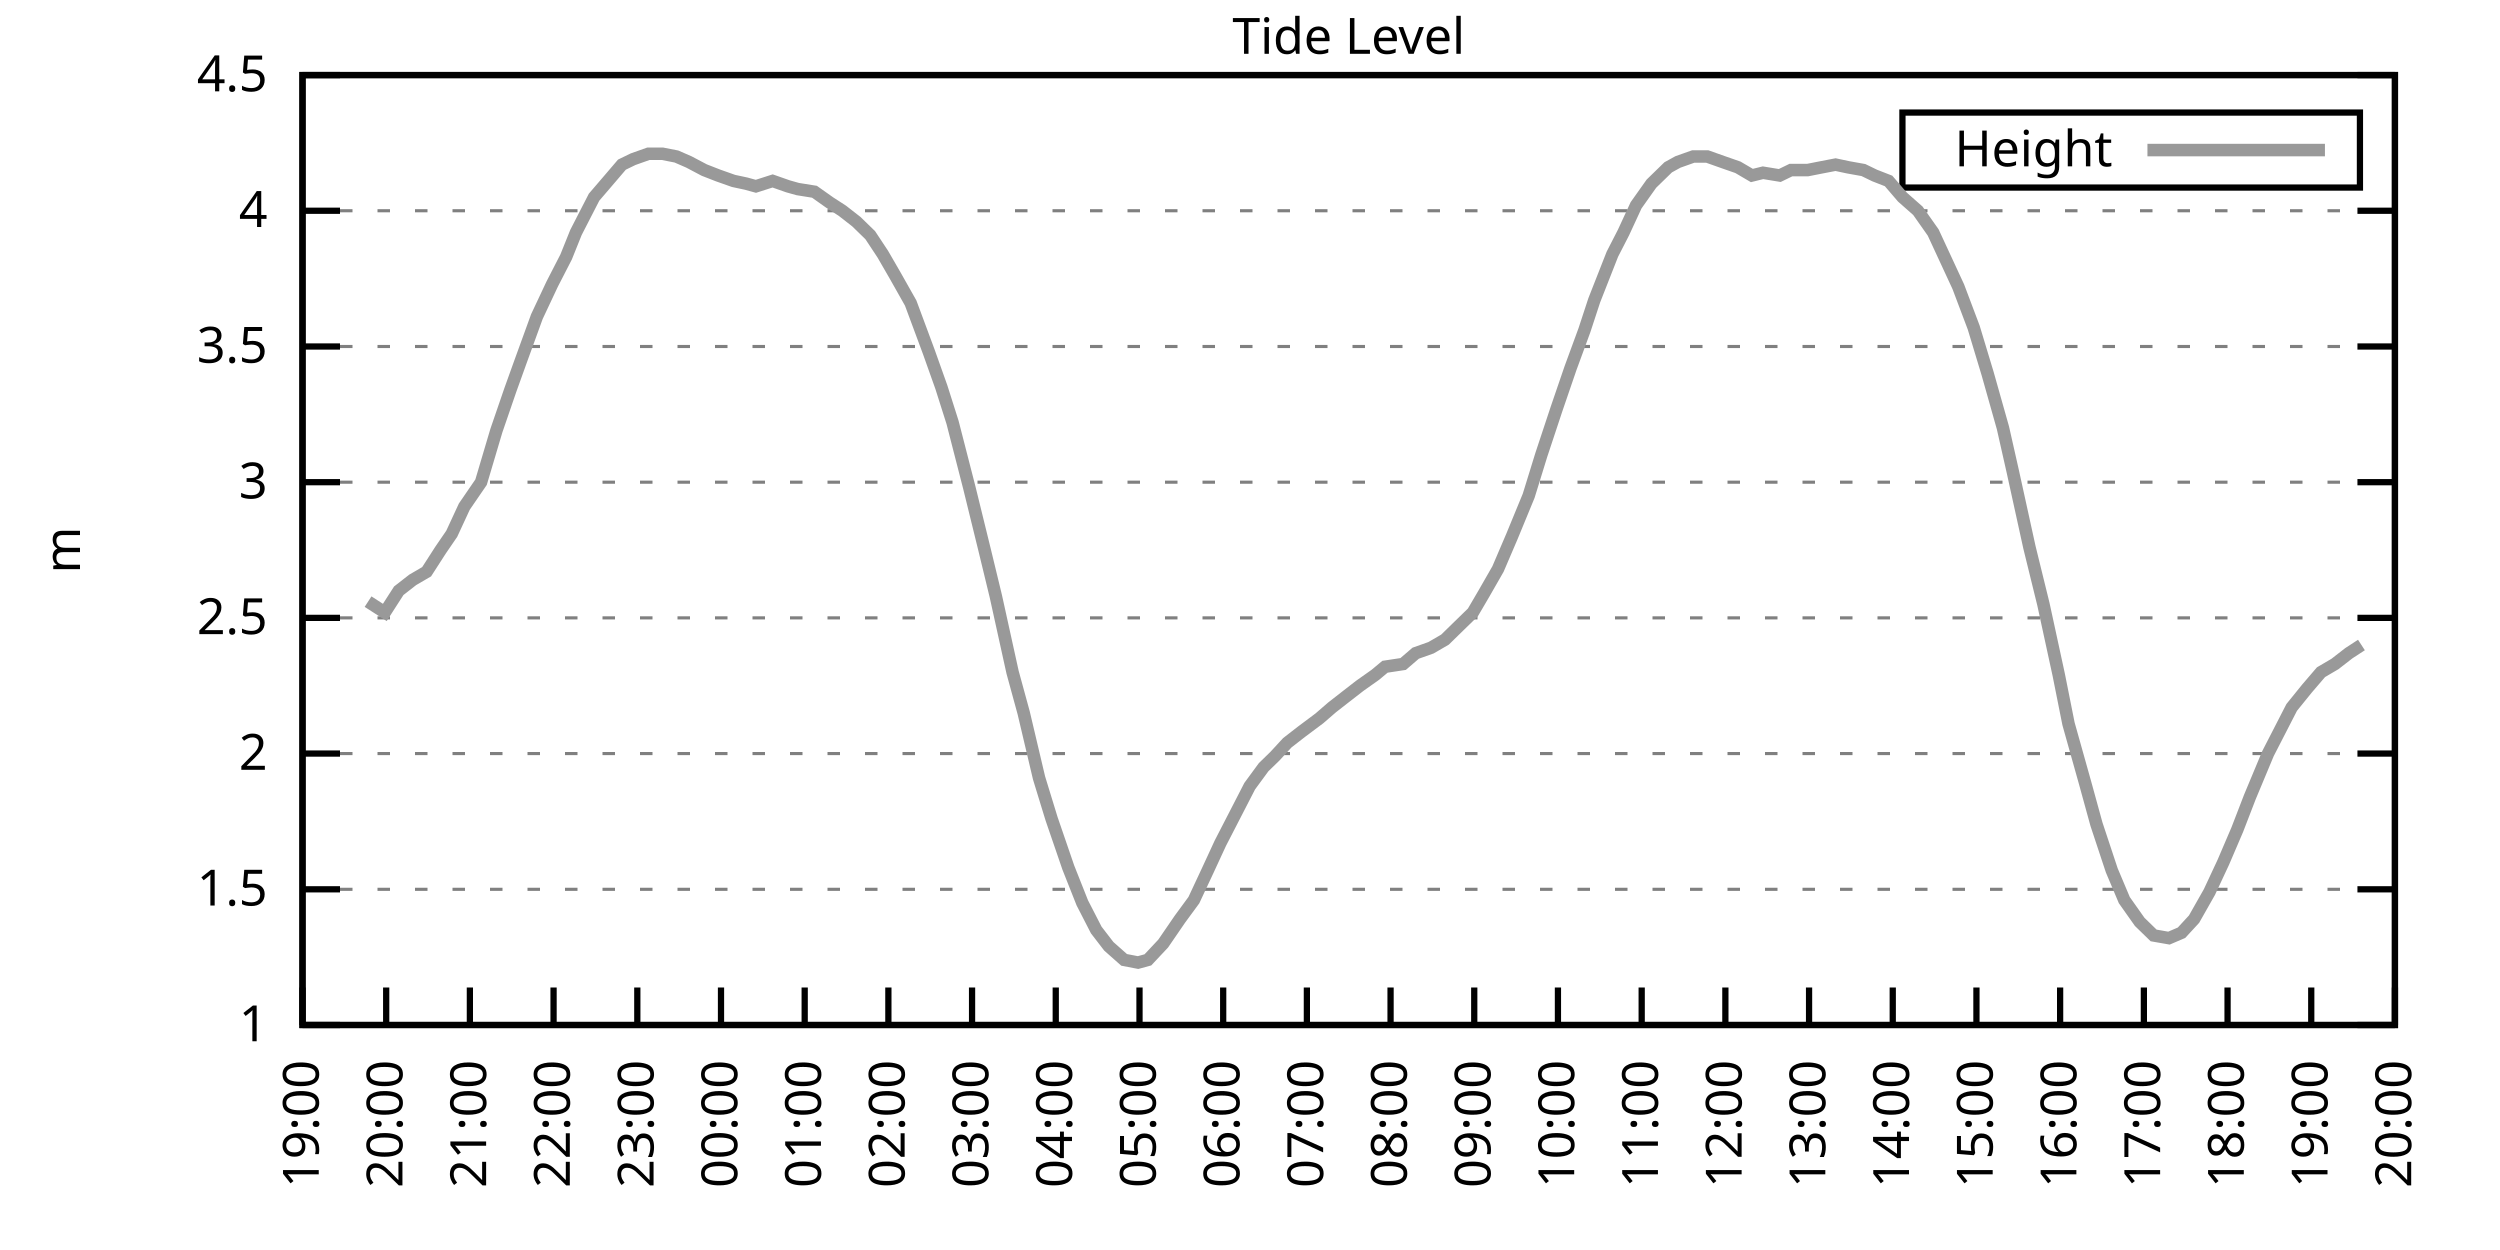
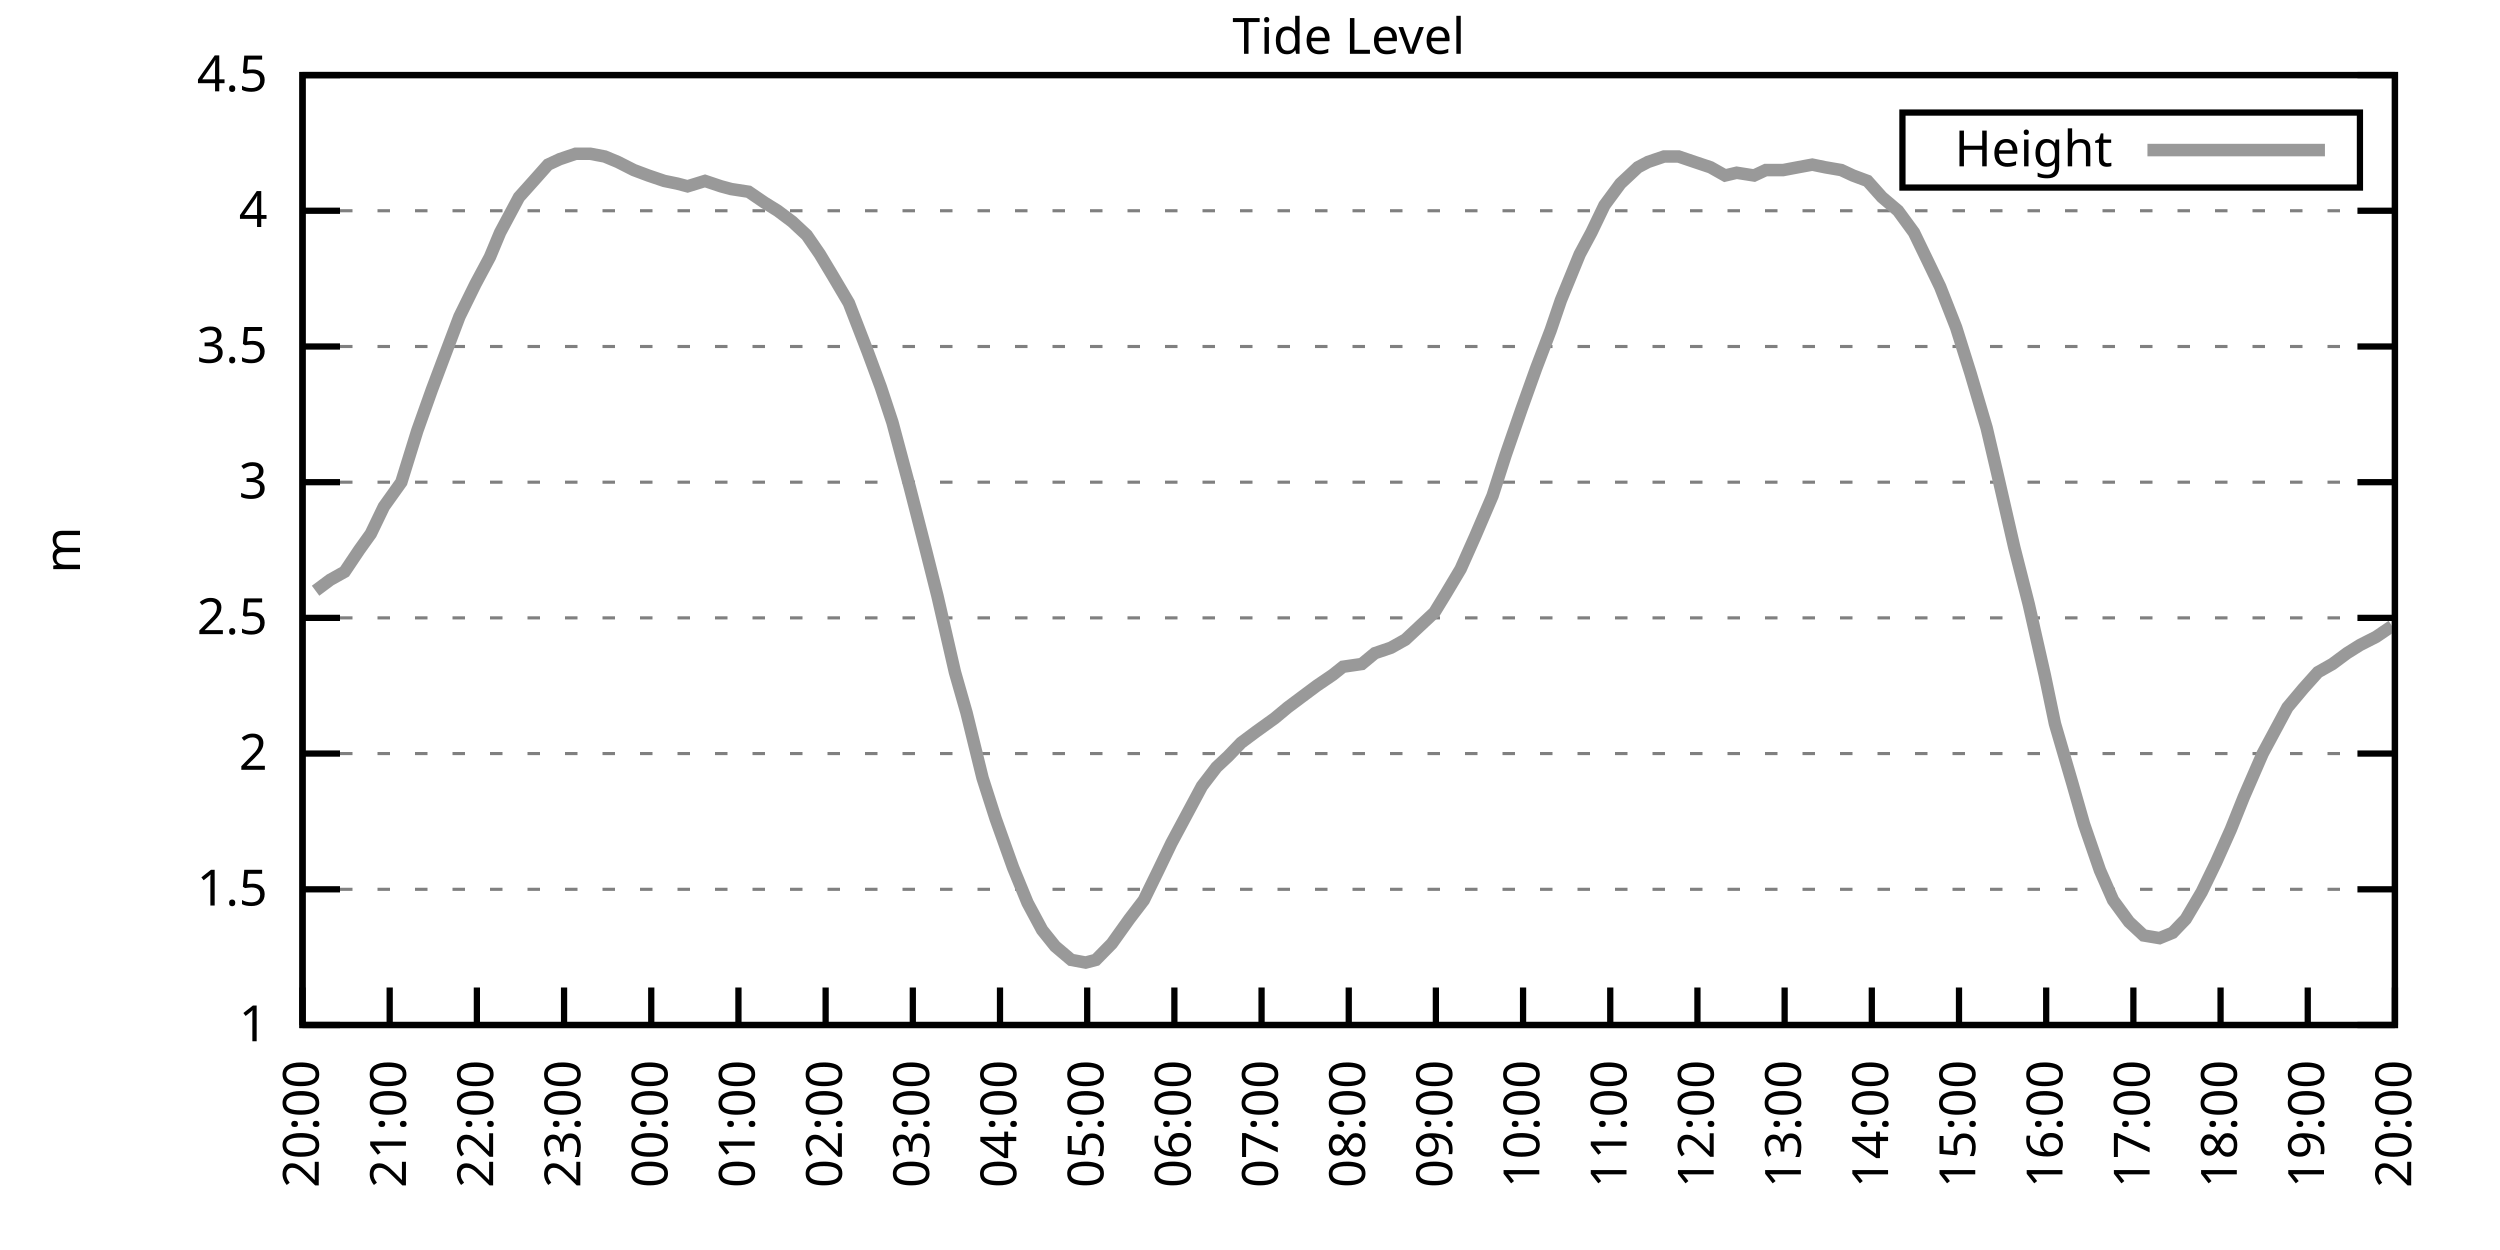
<svg xmlns="http://www.w3.org/2000/svg" xmlns:xlink="http://www.w3.org/1999/xlink" width="400" height="200" viewBox="0 0 400 200">
  <g id="gnuplot_canvas">
    <rect x="0" y="0" width="400" height="200" fill="none" />
    <defs>
      <circle id="gpDot" r="0.5" stroke-width="0.5" stroke="currentColor" />
      <path id="gpPt0" stroke-width="0.333" stroke="currentColor" d="M-1,0 h2 M0,-1 v2" />
      <path id="gpPt1" stroke-width="0.333" stroke="currentColor" d="M-1,-1 L1,1 M1,-1 L-1,1" />
      <path id="gpPt2" stroke-width="0.333" stroke="currentColor" d="M-1,0 L1,0 M0,-1 L0,1 M-1,-1 L1,1 M-1,1 L1,-1" />
      <rect id="gpPt3" stroke-width="0.333" stroke="currentColor" x="-1" y="-1" width="2" height="2" />
      <rect id="gpPt4" stroke-width="0.333" stroke="currentColor" fill="currentColor" x="-1" y="-1" width="2" height="2" />
      <circle id="gpPt5" stroke-width="0.333" stroke="currentColor" cx="0" cy="0" r="1" />
      <use xlink:href="#gpPt5" id="gpPt6" fill="currentColor" stroke="none" />
      <path id="gpPt7" stroke-width="0.333" stroke="currentColor" d="M0,-1.33 L-1.33,0.67 L1.33,0.67 z" />
      <use xlink:href="#gpPt7" id="gpPt8" fill="currentColor" stroke="none" />
      <use xlink:href="#gpPt7" id="gpPt9" stroke="currentColor" transform="rotate(180)" />
      <use xlink:href="#gpPt9" id="gpPt10" fill="currentColor" stroke="none" />
      <use xlink:href="#gpPt3" id="gpPt11" stroke="currentColor" transform="rotate(45)" />
      <use xlink:href="#gpPt11" id="gpPt12" fill="currentColor" stroke="none" />
      <path id="gpPt13" stroke-width="0.333" stroke="currentColor" d="M0,1.330 L1.265,0.411 L0.782,-1.067 L-0.782,-1.076 L-1.265,0.411 z" />
      <use xlink:href="#gpPt13" id="gpPt14" fill="currentColor" stroke="none" />
      <filter id="textbox" filterUnits="objectBoundingBox" x="0" y="0" height="1" width="1">
        <feFlood flood-color="white" flood-opacity="1" result="bgnd" />
        <feComposite in="SourceGraphic" in2="bgnd" operator="atop" />
      </filter>
      <filter id="greybox" filterUnits="objectBoundingBox" x="0" y="0" height="1" width="1">
        <feFlood flood-color="lightgrey" flood-opacity="1" result="grey" />
        <feComposite in="SourceGraphic" in2="grey" operator="atop" />
      </filter>
    </defs>
    <g fill="none" color="white" stroke="currentColor" stroke-width="1.00" stroke-linecap="butt" stroke-linejoin="miter">
</g>
    <g fill="none" color="black" stroke="currentColor" stroke-width="1.00" stroke-linecap="butt" stroke-linejoin="miter">
      <g stroke="none" shape-rendering="crispEdges">
        <polygon fill="rgb(255, 255, 255)" points="48.40,164.00 383.18,164.00 383.18,12.02 48.40,12.02 " />
      </g>
    </g>
    <g fill="none" color="black" stroke="currentColor" stroke-width="1.00" stroke-linecap="butt" stroke-linejoin="miter">
</g>
    <g fill="none" color="black" stroke="black" stroke-width="0.50" stroke-linecap="butt" stroke-linejoin="miter">
</g>
    <g fill="none" color="gray" stroke="currentColor" stroke-width="0.50" stroke-linecap="butt" stroke-linejoin="miter">
      <path stroke="gray" stroke-dasharray="2,4" class="gridline" d="M48.40,164.00 L383.19,164.00  " />
    </g>
    <g fill="none" color="gray" stroke="gray" stroke-width="1.00" stroke-linecap="butt" stroke-linejoin="miter">
</g>
    <g fill="none" color="black" stroke="currentColor" stroke-width="1.00" stroke-linecap="butt" stroke-linejoin="miter">
      <path stroke="black" d="M48.40,164.00 L54.40,164.00 M383.19,164.00 L377.19,164.00  " />
      <g transform="translate(42.80,166.60)" stroke="none" fill="black" font-family="Sans" font-size="8.00" text-anchor="end">
        <text>
          <tspan font-family="Sans"> 1</tspan>
        </text>
      </g>
    </g>
    <g fill="none" color="black" stroke="currentColor" stroke-width="1.00" stroke-linecap="butt" stroke-linejoin="miter">
</g>
    <g fill="none" color="black" stroke="black" stroke-width="0.50" stroke-linecap="butt" stroke-linejoin="miter">
</g>
    <g fill="none" color="gray" stroke="currentColor" stroke-width="0.50" stroke-linecap="butt" stroke-linejoin="miter">
      <path stroke="gray" stroke-dasharray="2,4" class="gridline" d="M48.40,142.29 L383.19,142.29  " />
    </g>
    <g fill="none" color="gray" stroke="gray" stroke-width="1.00" stroke-linecap="butt" stroke-linejoin="miter">
</g>
    <g fill="none" color="black" stroke="currentColor" stroke-width="1.00" stroke-linecap="butt" stroke-linejoin="miter">
      <path stroke="black" d="M48.40,142.29 L54.40,142.29 M383.19,142.29 L377.19,142.29  " />
      <g transform="translate(42.80,144.89)" stroke="none" fill="black" font-family="Sans" font-size="8.00" text-anchor="end">
        <text>
          <tspan font-family="Sans"> 1.5</tspan>
        </text>
      </g>
    </g>
    <g fill="none" color="black" stroke="currentColor" stroke-width="1.00" stroke-linecap="butt" stroke-linejoin="miter">
</g>
    <g fill="none" color="black" stroke="black" stroke-width="0.50" stroke-linecap="butt" stroke-linejoin="miter">
</g>
    <g fill="none" color="gray" stroke="currentColor" stroke-width="0.50" stroke-linecap="butt" stroke-linejoin="miter">
      <path stroke="gray" stroke-dasharray="2,4" class="gridline" d="M48.40,120.57 L383.19,120.57  " />
    </g>
    <g fill="none" color="gray" stroke="gray" stroke-width="1.00" stroke-linecap="butt" stroke-linejoin="miter">
</g>
    <g fill="none" color="black" stroke="currentColor" stroke-width="1.00" stroke-linecap="butt" stroke-linejoin="miter">
      <path stroke="black" d="M48.40,120.57 L54.40,120.57 M383.19,120.57 L377.19,120.57  " />
      <g transform="translate(42.80,123.17)" stroke="none" fill="black" font-family="Sans" font-size="8.00" text-anchor="end">
        <text>
          <tspan font-family="Sans"> 2</tspan>
        </text>
      </g>
    </g>
    <g fill="none" color="black" stroke="currentColor" stroke-width="1.00" stroke-linecap="butt" stroke-linejoin="miter">
</g>
    <g fill="none" color="black" stroke="black" stroke-width="0.50" stroke-linecap="butt" stroke-linejoin="miter">
</g>
    <g fill="none" color="gray" stroke="currentColor" stroke-width="0.50" stroke-linecap="butt" stroke-linejoin="miter">
      <path stroke="gray" stroke-dasharray="2,4" class="gridline" d="M48.40,98.86 L383.19,98.86  " />
    </g>
    <g fill="none" color="gray" stroke="gray" stroke-width="1.00" stroke-linecap="butt" stroke-linejoin="miter">
</g>
    <g fill="none" color="black" stroke="currentColor" stroke-width="1.00" stroke-linecap="butt" stroke-linejoin="miter">
      <path stroke="black" d="M48.40,98.86 L54.40,98.86 M383.19,98.86 L377.19,98.86  " />
      <g transform="translate(42.80,101.46)" stroke="none" fill="black" font-family="Sans" font-size="8.00" text-anchor="end">
        <text>
          <tspan font-family="Sans"> 2.5</tspan>
        </text>
      </g>
    </g>
    <g fill="none" color="black" stroke="currentColor" stroke-width="1.00" stroke-linecap="butt" stroke-linejoin="miter">
</g>
    <g fill="none" color="black" stroke="black" stroke-width="0.50" stroke-linecap="butt" stroke-linejoin="miter">
</g>
    <g fill="none" color="gray" stroke="currentColor" stroke-width="0.50" stroke-linecap="butt" stroke-linejoin="miter">
      <path stroke="gray" stroke-dasharray="2,4" class="gridline" d="M48.40,77.15 L383.19,77.15  " />
    </g>
    <g fill="none" color="gray" stroke="gray" stroke-width="1.00" stroke-linecap="butt" stroke-linejoin="miter">
</g>
    <g fill="none" color="black" stroke="currentColor" stroke-width="1.00" stroke-linecap="butt" stroke-linejoin="miter">
      <path stroke="black" d="M48.40,77.15 L54.40,77.15 M383.19,77.15 L377.19,77.15  " />
      <g transform="translate(42.80,79.75)" stroke="none" fill="black" font-family="Sans" font-size="8.00" text-anchor="end">
        <text>
          <tspan font-family="Sans"> 3</tspan>
        </text>
      </g>
    </g>
    <g fill="none" color="black" stroke="currentColor" stroke-width="1.00" stroke-linecap="butt" stroke-linejoin="miter">
</g>
    <g fill="none" color="black" stroke="black" stroke-width="0.50" stroke-linecap="butt" stroke-linejoin="miter">
</g>
    <g fill="none" color="gray" stroke="currentColor" stroke-width="0.50" stroke-linecap="butt" stroke-linejoin="miter">
      <path stroke="gray" stroke-dasharray="2,4" class="gridline" d="M48.40,55.44 L383.19,55.44  " />
    </g>
    <g fill="none" color="gray" stroke="gray" stroke-width="1.00" stroke-linecap="butt" stroke-linejoin="miter">
</g>
    <g fill="none" color="black" stroke="currentColor" stroke-width="1.00" stroke-linecap="butt" stroke-linejoin="miter">
      <path stroke="black" d="M48.40,55.44 L54.40,55.44 M383.19,55.44 L377.19,55.44  " />
      <g transform="translate(42.80,58.04)" stroke="none" fill="black" font-family="Sans" font-size="8.00" text-anchor="end">
        <text>
          <tspan font-family="Sans"> 3.5</tspan>
        </text>
      </g>
    </g>
    <g fill="none" color="black" stroke="currentColor" stroke-width="1.00" stroke-linecap="butt" stroke-linejoin="miter">
</g>
    <g fill="none" color="black" stroke="black" stroke-width="0.50" stroke-linecap="butt" stroke-linejoin="miter">
</g>
    <g fill="none" color="gray" stroke="currentColor" stroke-width="0.50" stroke-linecap="butt" stroke-linejoin="miter">
      <path stroke="gray" stroke-dasharray="2,4" class="gridline" d="M48.40,33.72 L383.19,33.72  " />
    </g>
    <g fill="none" color="gray" stroke="gray" stroke-width="1.00" stroke-linecap="butt" stroke-linejoin="miter">
</g>
    <g fill="none" color="black" stroke="currentColor" stroke-width="1.00" stroke-linecap="butt" stroke-linejoin="miter">
      <path stroke="black" d="M48.40,33.72 L54.40,33.72 M383.19,33.72 L377.19,33.72  " />
      <g transform="translate(42.80,36.32)" stroke="none" fill="black" font-family="Sans" font-size="8.00" text-anchor="end">
        <text>
          <tspan font-family="Sans"> 4</tspan>
        </text>
      </g>
    </g>
    <g fill="none" color="black" stroke="currentColor" stroke-width="1.00" stroke-linecap="butt" stroke-linejoin="miter">
</g>
    <g fill="none" color="black" stroke="black" stroke-width="0.50" stroke-linecap="butt" stroke-linejoin="miter">
</g>
    <g fill="none" color="gray" stroke="currentColor" stroke-width="0.50" stroke-linecap="butt" stroke-linejoin="miter">
      <path stroke="gray" stroke-dasharray="2,4" class="gridline" d="M48.40,12.01 L383.19,12.01  " />
    </g>
    <g fill="none" color="gray" stroke="gray" stroke-width="1.00" stroke-linecap="butt" stroke-linejoin="miter">
</g>
    <g fill="none" color="black" stroke="currentColor" stroke-width="1.00" stroke-linecap="butt" stroke-linejoin="miter">
      <path stroke="black" d="M48.40,12.01 L54.40,12.01 M383.19,12.01 L377.19,12.01  " />
      <g transform="translate(42.80,14.61)" stroke="none" fill="black" font-family="Sans" font-size="8.00" text-anchor="end">
        <text>
          <tspan font-family="Sans"> 4.5</tspan>
        </text>
      </g>
    </g>
    <g fill="none" color="black" stroke="currentColor" stroke-width="1.00" stroke-linecap="butt" stroke-linejoin="miter">
      <path stroke="black" d="M48.40,164.00 L48.40,158.00  " />
      <g transform="translate(51.00,169.60) rotate(270.00)" stroke="none" fill="black" font-family="Sans" font-size="8.00" text-anchor="end">
        <text>
-           <tspan font-family="Sans">19:00</tspan>
-         </text>
-       </g>
-     </g>
-     <g fill="none" color="black" stroke="currentColor" stroke-width="1.00" stroke-linecap="butt" stroke-linejoin="miter">
-       <path stroke="black" d="M61.79,164.00 L61.79,158.00  " />
-       <g transform="translate(64.39,169.60) rotate(270.00)" stroke="none" fill="black" font-family="Sans" font-size="8.00" text-anchor="end">
-         <text>
          <tspan font-family="Sans">20:00</tspan>
        </text>
      </g>
    </g>
    <g fill="none" color="black" stroke="currentColor" stroke-width="1.00" stroke-linecap="butt" stroke-linejoin="miter">
-       <path stroke="black" d="M75.18,164.00 L75.18,158.00  " />
-       <g transform="translate(77.78,169.60) rotate(270.00)" stroke="none" fill="black" font-family="Sans" font-size="8.00" text-anchor="end">
+       <path stroke="black" d="M62.35,164.00 L62.35,158.00  " />
+       <g transform="translate(64.95,169.60) rotate(270.00)" stroke="none" fill="black" font-family="Sans" font-size="8.00" text-anchor="end">
        <text>
          <tspan font-family="Sans">21:00</tspan>
        </text>
      </g>
    </g>
    <g fill="none" color="black" stroke="currentColor" stroke-width="1.00" stroke-linecap="butt" stroke-linejoin="miter">
-       <path stroke="black" d="M88.57,164.00 L88.57,158.00  " />
-       <g transform="translate(91.17,169.60) rotate(270.00)" stroke="none" fill="black" font-family="Sans" font-size="8.00" text-anchor="end">
+       <path stroke="black" d="M76.30,164.00 L76.30,158.00  " />
+       <g transform="translate(78.90,169.60) rotate(270.00)" stroke="none" fill="black" font-family="Sans" font-size="8.00" text-anchor="end">
        <text>
          <tspan font-family="Sans">22:00</tspan>
        </text>
      </g>
    </g>
    <g fill="none" color="black" stroke="currentColor" stroke-width="1.00" stroke-linecap="butt" stroke-linejoin="miter">
-       <path stroke="black" d="M101.97,164.00 L101.97,158.00  " />
-       <g transform="translate(104.57,169.60) rotate(270.00)" stroke="none" fill="black" font-family="Sans" font-size="8.00" text-anchor="end">
+       <path stroke="black" d="M90.25,164.00 L90.25,158.00  " />
+       <g transform="translate(92.85,169.60) rotate(270.00)" stroke="none" fill="black" font-family="Sans" font-size="8.00" text-anchor="end">
        <text>
          <tspan font-family="Sans">23:00</tspan>
        </text>
      </g>
    </g>
    <g fill="none" color="black" stroke="currentColor" stroke-width="1.00" stroke-linecap="butt" stroke-linejoin="miter">
-       <path stroke="black" d="M115.36,164.00 L115.36,158.00  " />
-       <g transform="translate(117.96,169.60) rotate(270.00)" stroke="none" fill="black" font-family="Sans" font-size="8.00" text-anchor="end">
+       <path stroke="black" d="M104.20,164.00 L104.20,158.00  " />
+       <g transform="translate(106.80,169.60) rotate(270.00)" stroke="none" fill="black" font-family="Sans" font-size="8.00" text-anchor="end">
        <text>
          <tspan font-family="Sans">00:00</tspan>
        </text>
      </g>
    </g>
    <g fill="none" color="black" stroke="currentColor" stroke-width="1.00" stroke-linecap="butt" stroke-linejoin="miter">
-       <path stroke="black" d="M128.75,164.00 L128.75,158.00  " />
-       <g transform="translate(131.35,169.60) rotate(270.00)" stroke="none" fill="black" font-family="Sans" font-size="8.00" text-anchor="end">
+       <path stroke="black" d="M118.15,164.00 L118.15,158.00  " />
+       <g transform="translate(120.75,169.60) rotate(270.00)" stroke="none" fill="black" font-family="Sans" font-size="8.00" text-anchor="end">
        <text>
          <tspan font-family="Sans">01:00</tspan>
        </text>
      </g>
    </g>
    <g fill="none" color="black" stroke="currentColor" stroke-width="1.00" stroke-linecap="butt" stroke-linejoin="miter">
-       <path stroke="black" d="M142.14,164.00 L142.14,158.00  " />
-       <g transform="translate(144.74,169.60) rotate(270.00)" stroke="none" fill="black" font-family="Sans" font-size="8.00" text-anchor="end">
+       <path stroke="black" d="M132.10,164.00 L132.10,158.00  " />
+       <g transform="translate(134.70,169.60) rotate(270.00)" stroke="none" fill="black" font-family="Sans" font-size="8.00" text-anchor="end">
        <text>
          <tspan font-family="Sans">02:00</tspan>
        </text>
      </g>
    </g>
    <g fill="none" color="black" stroke="currentColor" stroke-width="1.00" stroke-linecap="butt" stroke-linejoin="miter">
-       <path stroke="black" d="M155.53,164.00 L155.53,158.00  " />
-       <g transform="translate(158.13,169.60) rotate(270.00)" stroke="none" fill="black" font-family="Sans" font-size="8.00" text-anchor="end">
+       <path stroke="black" d="M146.05,164.00 L146.05,158.00  " />
+       <g transform="translate(148.65,169.60) rotate(270.00)" stroke="none" fill="black" font-family="Sans" font-size="8.00" text-anchor="end">
        <text>
          <tspan font-family="Sans">03:00</tspan>
        </text>
      </g>
    </g>
    <g fill="none" color="black" stroke="currentColor" stroke-width="1.00" stroke-linecap="butt" stroke-linejoin="miter">
-       <path stroke="black" d="M168.92,164.00 L168.92,158.00  " />
-       <g transform="translate(171.52,169.60) rotate(270.00)" stroke="none" fill="black" font-family="Sans" font-size="8.00" text-anchor="end">
+       <path stroke="black" d="M160.00,164.00 L160.00,158.00  " />
+       <g transform="translate(162.60,169.60) rotate(270.00)" stroke="none" fill="black" font-family="Sans" font-size="8.00" text-anchor="end">
        <text>
          <tspan font-family="Sans">04:00</tspan>
        </text>
      </g>
    </g>
    <g fill="none" color="black" stroke="currentColor" stroke-width="1.00" stroke-linecap="butt" stroke-linejoin="miter">
-       <path stroke="black" d="M182.32,164.00 L182.32,158.00  " />
-       <g transform="translate(184.92,169.60) rotate(270.00)" stroke="none" fill="black" font-family="Sans" font-size="8.00" text-anchor="end">
+       <path stroke="black" d="M173.95,164.00 L173.95,158.00  " />
+       <g transform="translate(176.55,169.60) rotate(270.00)" stroke="none" fill="black" font-family="Sans" font-size="8.00" text-anchor="end">
        <text>
          <tspan font-family="Sans">05:00</tspan>
        </text>
      </g>
    </g>
    <g fill="none" color="black" stroke="currentColor" stroke-width="1.00" stroke-linecap="butt" stroke-linejoin="miter">
-       <path stroke="black" d="M195.71,164.00 L195.71,158.00  " />
-       <g transform="translate(198.31,169.60) rotate(270.00)" stroke="none" fill="black" font-family="Sans" font-size="8.00" text-anchor="end">
+       <path stroke="black" d="M187.90,164.00 L187.90,158.00  " />
+       <g transform="translate(190.50,169.60) rotate(270.00)" stroke="none" fill="black" font-family="Sans" font-size="8.00" text-anchor="end">
        <text>
          <tspan font-family="Sans">06:00</tspan>
        </text>
      </g>
    </g>
    <g fill="none" color="black" stroke="currentColor" stroke-width="1.00" stroke-linecap="butt" stroke-linejoin="miter">
-       <path stroke="black" d="M209.10,164.00 L209.10,158.00  " />
-       <g transform="translate(211.70,169.60) rotate(270.00)" stroke="none" fill="black" font-family="Sans" font-size="8.00" text-anchor="end">
+       <path stroke="black" d="M201.85,164.00 L201.85,158.00  " />
+       <g transform="translate(204.45,169.60) rotate(270.00)" stroke="none" fill="black" font-family="Sans" font-size="8.00" text-anchor="end">
        <text>
          <tspan font-family="Sans">07:00</tspan>
        </text>
      </g>
    </g>
    <g fill="none" color="black" stroke="currentColor" stroke-width="1.00" stroke-linecap="butt" stroke-linejoin="miter">
-       <path stroke="black" d="M222.49,164.00 L222.49,158.00  " />
-       <g transform="translate(225.09,169.60) rotate(270.00)" stroke="none" fill="black" font-family="Sans" font-size="8.00" text-anchor="end">
+       <path stroke="black" d="M215.80,164.00 L215.80,158.00  " />
+       <g transform="translate(218.40,169.60) rotate(270.00)" stroke="none" fill="black" font-family="Sans" font-size="8.00" text-anchor="end">
        <text>
          <tspan font-family="Sans">08:00</tspan>
        </text>
      </g>
    </g>
    <g fill="none" color="black" stroke="currentColor" stroke-width="1.00" stroke-linecap="butt" stroke-linejoin="miter">
-       <path stroke="black" d="M235.88,164.00 L235.88,158.00  " />
-       <g transform="translate(238.48,169.60) rotate(270.00)" stroke="none" fill="black" font-family="Sans" font-size="8.00" text-anchor="end">
+       <path stroke="black" d="M229.74,164.00 L229.74,158.00  " />
+       <g transform="translate(232.34,169.60) rotate(270.00)" stroke="none" fill="black" font-family="Sans" font-size="8.00" text-anchor="end">
        <text>
          <tspan font-family="Sans">09:00</tspan>
        </text>
      </g>
    </g>
    <g fill="none" color="black" stroke="currentColor" stroke-width="1.00" stroke-linecap="butt" stroke-linejoin="miter">
-       <path stroke="black" d="M249.27,164.00 L249.27,158.00  " />
-       <g transform="translate(251.87,169.60) rotate(270.00)" stroke="none" fill="black" font-family="Sans" font-size="8.00" text-anchor="end">
+       <path stroke="black" d="M243.69,164.00 L243.69,158.00  " />
+       <g transform="translate(246.29,169.60) rotate(270.00)" stroke="none" fill="black" font-family="Sans" font-size="8.00" text-anchor="end">
        <text>
          <tspan font-family="Sans">10:00</tspan>
        </text>
      </g>
    </g>
    <g fill="none" color="black" stroke="currentColor" stroke-width="1.00" stroke-linecap="butt" stroke-linejoin="miter">
-       <path stroke="black" d="M262.67,164.00 L262.67,158.00  " />
-       <g transform="translate(265.27,169.60) rotate(270.00)" stroke="none" fill="black" font-family="Sans" font-size="8.00" text-anchor="end">
+       <path stroke="black" d="M257.64,164.00 L257.64,158.00  " />
+       <g transform="translate(260.24,169.60) rotate(270.00)" stroke="none" fill="black" font-family="Sans" font-size="8.00" text-anchor="end">
        <text>
          <tspan font-family="Sans">11:00</tspan>
        </text>
      </g>
    </g>
    <g fill="none" color="black" stroke="currentColor" stroke-width="1.00" stroke-linecap="butt" stroke-linejoin="miter">
-       <path stroke="black" d="M276.06,164.00 L276.06,158.00  " />
-       <g transform="translate(278.66,169.60) rotate(270.00)" stroke="none" fill="black" font-family="Sans" font-size="8.00" text-anchor="end">
+       <path stroke="black" d="M271.59,164.00 L271.59,158.00  " />
+       <g transform="translate(274.19,169.60) rotate(270.00)" stroke="none" fill="black" font-family="Sans" font-size="8.00" text-anchor="end">
        <text>
          <tspan font-family="Sans">12:00</tspan>
        </text>
      </g>
    </g>
    <g fill="none" color="black" stroke="currentColor" stroke-width="1.00" stroke-linecap="butt" stroke-linejoin="miter">
-       <path stroke="black" d="M289.45,164.00 L289.45,158.00  " />
-       <g transform="translate(292.05,169.60) rotate(270.00)" stroke="none" fill="black" font-family="Sans" font-size="8.00" text-anchor="end">
+       <path stroke="black" d="M285.54,164.00 L285.54,158.00  " />
+       <g transform="translate(288.14,169.60) rotate(270.00)" stroke="none" fill="black" font-family="Sans" font-size="8.00" text-anchor="end">
        <text>
          <tspan font-family="Sans">13:00</tspan>
        </text>
      </g>
    </g>
    <g fill="none" color="black" stroke="currentColor" stroke-width="1.00" stroke-linecap="butt" stroke-linejoin="miter">
-       <path stroke="black" d="M302.84,164.00 L302.84,158.00  " />
-       <g transform="translate(305.44,169.60) rotate(270.00)" stroke="none" fill="black" font-family="Sans" font-size="8.00" text-anchor="end">
+       <path stroke="black" d="M299.49,164.00 L299.49,158.00  " />
+       <g transform="translate(302.09,169.60) rotate(270.00)" stroke="none" fill="black" font-family="Sans" font-size="8.00" text-anchor="end">
        <text>
          <tspan font-family="Sans">14:00</tspan>
        </text>
      </g>
    </g>
    <g fill="none" color="black" stroke="currentColor" stroke-width="1.00" stroke-linecap="butt" stroke-linejoin="miter">
-       <path stroke="black" d="M316.23,164.00 L316.23,158.00  " />
-       <g transform="translate(318.83,169.60) rotate(270.00)" stroke="none" fill="black" font-family="Sans" font-size="8.00" text-anchor="end">
+       <path stroke="black" d="M313.44,164.00 L313.44,158.00  " />
+       <g transform="translate(316.04,169.60) rotate(270.00)" stroke="none" fill="black" font-family="Sans" font-size="8.00" text-anchor="end">
        <text>
          <tspan font-family="Sans">15:00</tspan>
        </text>
      </g>
    </g>
    <g fill="none" color="black" stroke="currentColor" stroke-width="1.00" stroke-linecap="butt" stroke-linejoin="miter">
-       <path stroke="black" d="M329.62,164.00 L329.62,158.00  " />
-       <g transform="translate(332.22,169.60) rotate(270.00)" stroke="none" fill="black" font-family="Sans" font-size="8.00" text-anchor="end">
+       <path stroke="black" d="M327.39,164.00 L327.39,158.00  " />
+       <g transform="translate(329.99,169.60) rotate(270.00)" stroke="none" fill="black" font-family="Sans" font-size="8.00" text-anchor="end">
        <text>
          <tspan font-family="Sans">16:00</tspan>
        </text>
      </g>
    </g>
    <g fill="none" color="black" stroke="currentColor" stroke-width="1.00" stroke-linecap="butt" stroke-linejoin="miter">
-       <path stroke="black" d="M343.02,164.00 L343.02,158.00  " />
-       <g transform="translate(345.62,169.60) rotate(270.00)" stroke="none" fill="black" font-family="Sans" font-size="8.00" text-anchor="end">
+       <path stroke="black" d="M341.34,164.00 L341.34,158.00  " />
+       <g transform="translate(343.94,169.60) rotate(270.00)" stroke="none" fill="black" font-family="Sans" font-size="8.00" text-anchor="end">
        <text>
          <tspan font-family="Sans">17:00</tspan>
        </text>
      </g>
    </g>
    <g fill="none" color="black" stroke="currentColor" stroke-width="1.00" stroke-linecap="butt" stroke-linejoin="miter">
-       <path stroke="black" d="M356.41,164.00 L356.41,158.00  " />
-       <g transform="translate(359.01,169.60) rotate(270.00)" stroke="none" fill="black" font-family="Sans" font-size="8.00" text-anchor="end">
+       <path stroke="black" d="M355.29,164.00 L355.29,158.00  " />
+       <g transform="translate(357.89,169.60) rotate(270.00)" stroke="none" fill="black" font-family="Sans" font-size="8.00" text-anchor="end">
        <text>
          <tspan font-family="Sans">18:00</tspan>
        </text>
      </g>
    </g>
    <g fill="none" color="black" stroke="currentColor" stroke-width="1.00" stroke-linecap="butt" stroke-linejoin="miter">
-       <path stroke="black" d="M369.80,164.00 L369.80,158.00  " />
-       <g transform="translate(372.40,169.60) rotate(270.00)" stroke="none" fill="black" font-family="Sans" font-size="8.00" text-anchor="end">
+       <path stroke="black" d="M369.24,164.00 L369.24,158.00  " />
+       <g transform="translate(371.84,169.60) rotate(270.00)" stroke="none" fill="black" font-family="Sans" font-size="8.00" text-anchor="end">
        <text>
          <tspan font-family="Sans">19:00</tspan>
        </text>
      </g>
    </g>
    <g fill="none" color="black" stroke="currentColor" stroke-width="1.00" stroke-linecap="butt" stroke-linejoin="miter">
      <path stroke="black" d="M383.19,164.00 L383.19,158.00  " />
      <g transform="translate(385.79,169.60) rotate(270.00)" stroke="none" fill="black" font-family="Sans" font-size="8.00" text-anchor="end">
        <text>
          <tspan font-family="Sans">20:00</tspan>
        </text>
      </g>
    </g>
    <g fill="none" color="black" stroke="currentColor" stroke-width="1.00" stroke-linecap="butt" stroke-linejoin="miter">
</g>
    <g fill="none" color="black" stroke="currentColor" stroke-width="1.00" stroke-linecap="butt" stroke-linejoin="miter">
      <path stroke="black" d="M48.40,12.01 L48.40,164.00 L383.19,164.00 L383.19,12.01 L48.40,12.01 Z  " />
    </g>
    <g fill="none" color="black" stroke="currentColor" stroke-width="1.00" stroke-linecap="butt" stroke-linejoin="miter">
</g>
    <g fill="none" color="black" stroke="currentColor" stroke-width="1.00" stroke-linecap="butt" stroke-linejoin="miter">
      <path stroke="black" d="M304.39,30.01 L304.39,18.01 L377.59,18.01 L377.59,30.01 L304.39,30.01 Z  " />
    </g>
    <g id="Tide_level_plot_1">
      <g fill="none" color="white" stroke="black" stroke-width="2.00" stroke-linecap="butt" stroke-linejoin="miter">
</g>
      <g fill="none" color="black" stroke="currentColor" stroke-width="2.00" stroke-linecap="butt" stroke-linejoin="miter">
        <g transform="translate(337.99,26.61)" stroke="none" fill="black" font-family="Sans" font-size="8.00" text-anchor="end">
          <text>
            <tspan font-family="Sans">Height</tspan>
          </text>
        </g>
      </g>
      <g fill="none" color="black" stroke="currentColor" stroke-width="2.00" stroke-linecap="butt" stroke-linejoin="miter">
-         <path stroke="rgb(153, 153, 153)" d="M343.59,24.01 L371.99,24.01 M58.89,96.26 L61.57,97.99 L63.80,94.52 L66.03,92.78 L68.26,91.48 L70.50,88.00   L72.28,85.40 L74.29,81.06 L76.97,77.15 L79.42,68.90 L81.66,62.38 L83.22,58.04 L85.90,50.66 L88.35,45.45   L90.58,41.11 L92.15,37.20 L95.05,31.55 L97.28,28.95 L99.51,26.34 L101.30,25.47 L103.75,24.60 L105.98,24.60   L108.22,25.04 L110.22,25.91 L112.68,27.21 L114.91,28.08 L117.37,28.95 L119.38,29.38 L120.94,29.81 L123.62,28.95   L126.07,29.81 L127.63,30.25 L130.31,30.68 L132.77,32.42 L134.78,33.72 L137.01,35.46 L139.24,37.63 L141.25,40.67   L143.26,44.15 L145.71,48.49 L148.61,56.30 L150.62,61.95 L152.41,67.59 L155.09,78.02 L157.54,88.00 L159.33,95.39   L162.01,107.55 L163.79,114.06 L166.25,124.48 L168.25,131.00 L170.93,138.81 L173.17,144.46 L175.40,148.80 L177.41,151.41   L179.86,153.58 L182.09,154.01 L183.66,153.58 L186.11,150.97 L188.79,147.06 L191.02,144.02 L193.25,139.25 L195.26,134.90   L197.27,131.00 L199.95,125.79 L202.18,122.75 L203.97,121.01 L205.97,118.84 L208.21,117.10 L211.11,114.93 L213.12,113.19   L215.35,111.45 L217.58,109.72 L220.04,107.98 L221.60,106.68 L224.50,106.24 L226.51,104.51 L228.96,103.64 L231.20,102.34   L233.43,100.16 L235.66,97.99 L237.44,94.95 L239.68,91.04 L241.91,85.83 L244.59,79.32 L246.60,72.81 L249.05,65.42   L251.28,58.91 L253.51,52.83 L255.08,48.05 L257.98,40.67 L259.76,37.20 L261.77,32.85 L264.23,29.38 L266.91,26.77   L268.47,25.91 L270.92,25.04 L273.16,25.04 L275.61,25.91 L278.07,26.77 L280.30,28.08 L282.08,27.64 L284.76,28.08   L286.55,27.21 L289.23,27.21 L291.46,26.77 L293.69,26.34 L295.70,26.77 L298.15,27.21 L299.94,28.08 L302.17,28.95   L304.40,31.55 L306.86,33.72 L309.31,37.20 L311.32,41.54 L313.33,45.88 L315.79,52.40 L318.02,59.78 L320.47,68.46   L322.04,75.41 L324.71,87.57 L326.95,96.69 L329.40,107.98 L330.96,115.80 L333.64,125.35 L335.43,131.86 L337.88,139.25   L339.89,144.02 L342.35,147.50 L344.58,149.67 L347.03,150.10 L349.04,149.24 L351.05,147.06 L353.51,142.72 L355.74,137.94   L357.97,132.73 L359.98,127.52 L362.88,120.57 L365.11,116.23 L366.67,113.19 L369.13,110.15 L371.36,107.55 L373.59,106.24   L375.82,104.51 L377.83,103.20  " />
+         <path stroke="rgb(153, 153, 153)" d="M343.59,24.01 L371.99,24.01 M50.49,94.52 L52.82,92.78 L55.14,91.48 L57.47,88.00 L59.33,85.40 L61.42,81.06   L64.21,77.15 L66.77,68.90 L69.09,62.38 L70.72,58.04 L73.51,50.66 L76.07,45.45 L78.39,41.11 L80.02,37.20   L83.04,31.55 L85.37,28.95 L87.69,26.34 L89.55,25.47 L92.11,24.60 L94.43,24.60 L96.76,25.04 L98.85,25.91   L101.41,27.21 L103.73,28.08 L106.29,28.95 L108.38,29.38 L110.01,29.81 L112.80,28.95 L115.36,29.81 L116.99,30.25   L119.78,30.68 L122.33,32.42 L124.43,33.72 L126.75,35.46 L129.08,37.63 L131.17,40.67 L133.26,44.15 L135.82,48.49   L138.84,56.30 L140.93,61.95 L142.79,67.59 L145.58,78.02 L148.14,88.00 L150.00,95.39 L152.79,107.55 L154.65,114.06   L157.21,124.48 L159.30,131.00 L162.09,138.81 L164.41,144.46 L166.74,148.80 L168.83,151.41 L171.39,153.58 L173.71,154.01   L175.34,153.58 L177.90,150.97 L180.69,147.06 L183.01,144.02 L185.34,139.25 L187.43,134.90 L189.52,131.00 L192.31,125.79   L194.64,122.75 L196.50,121.01 L198.59,118.84 L200.92,117.10 L203.94,114.93 L206.03,113.19 L208.36,111.45 L210.68,109.72   L213.24,107.98 L214.87,106.68 L217.89,106.24 L219.98,104.51 L222.54,103.64 L224.86,102.34 L227.19,100.16 L229.51,97.99   L231.37,94.95 L233.70,91.04 L236.02,85.83 L238.81,79.32 L240.90,72.81 L243.46,65.42 L245.79,58.91 L248.11,52.83   L249.74,48.05 L252.76,40.67 L254.62,37.20 L256.71,32.85 L259.27,29.38 L262.06,26.77 L263.69,25.91 L266.25,25.04   L268.57,25.04 L271.13,25.91 L273.69,26.77 L276.01,28.08 L277.87,27.64 L280.66,28.08 L282.52,27.21 L285.31,27.21   L287.64,26.77 L289.96,26.34 L292.05,26.77 L294.61,27.21 L296.47,28.08 L298.80,28.95 L301.12,31.55 L303.68,33.72   L306.23,37.20 L308.33,41.54 L310.42,45.88 L312.98,52.40 L315.30,59.78 L317.86,68.46 L319.49,75.41 L322.28,87.57   L324.60,96.69 L327.16,107.98 L328.79,115.80 L331.58,125.35 L333.44,131.86 L335.99,139.25 L338.09,144.02 L340.64,147.50   L342.97,149.67 L345.53,150.10 L347.62,149.24 L349.71,147.06 L352.27,142.72 L354.59,137.94 L356.92,132.73 L359.01,127.52   L362.03,120.57 L364.36,116.23 L365.99,113.19 L368.54,110.15 L370.87,107.55 L373.19,106.24 L375.52,104.51 L377.61,103.20   L380.17,101.90 L382.73,100.16  " />
      </g>
    </g>
    <g fill="none" color="black" stroke="currentColor" stroke-width="2.00" stroke-linecap="butt" stroke-linejoin="miter">
</g>
    <g fill="none" color="black" stroke="black" stroke-width="1.00" stroke-linecap="butt" stroke-linejoin="miter">
</g>
    <g fill="none" color="black" stroke="currentColor" stroke-width="1.00" stroke-linecap="butt" stroke-linejoin="miter">
      <path stroke="black" d="M48.40,12.01 L48.40,164.00 L383.19,164.00 L383.19,12.01 L48.40,12.01 Z  " />
      <g transform="translate(12.80,88.01) rotate(270.00)" stroke="none" fill="black" font-family="Sans" font-size="8.00" text-anchor="middle">
        <text>
          <tspan font-family="Sans">m</tspan>
        </text>
      </g>
    </g>
    <g fill="none" color="black" stroke="currentColor" stroke-width="1.00" stroke-linecap="butt" stroke-linejoin="miter">
</g>
    <g fill="none" color="black" stroke="currentColor" stroke-width="1.00" stroke-linecap="butt" stroke-linejoin="miter">
      <g transform="translate(215.79,8.61)" stroke="none" fill="black" font-family="Sans" font-size="8.00" text-anchor="middle">
        <text>
          <tspan font-family="Sans">Tide Level</tspan>
        </text>
      </g>
    </g>
    <g fill="none" color="black" stroke="currentColor" stroke-width="1.00" stroke-linecap="butt" stroke-linejoin="miter">
</g>
  </g>
</svg>
